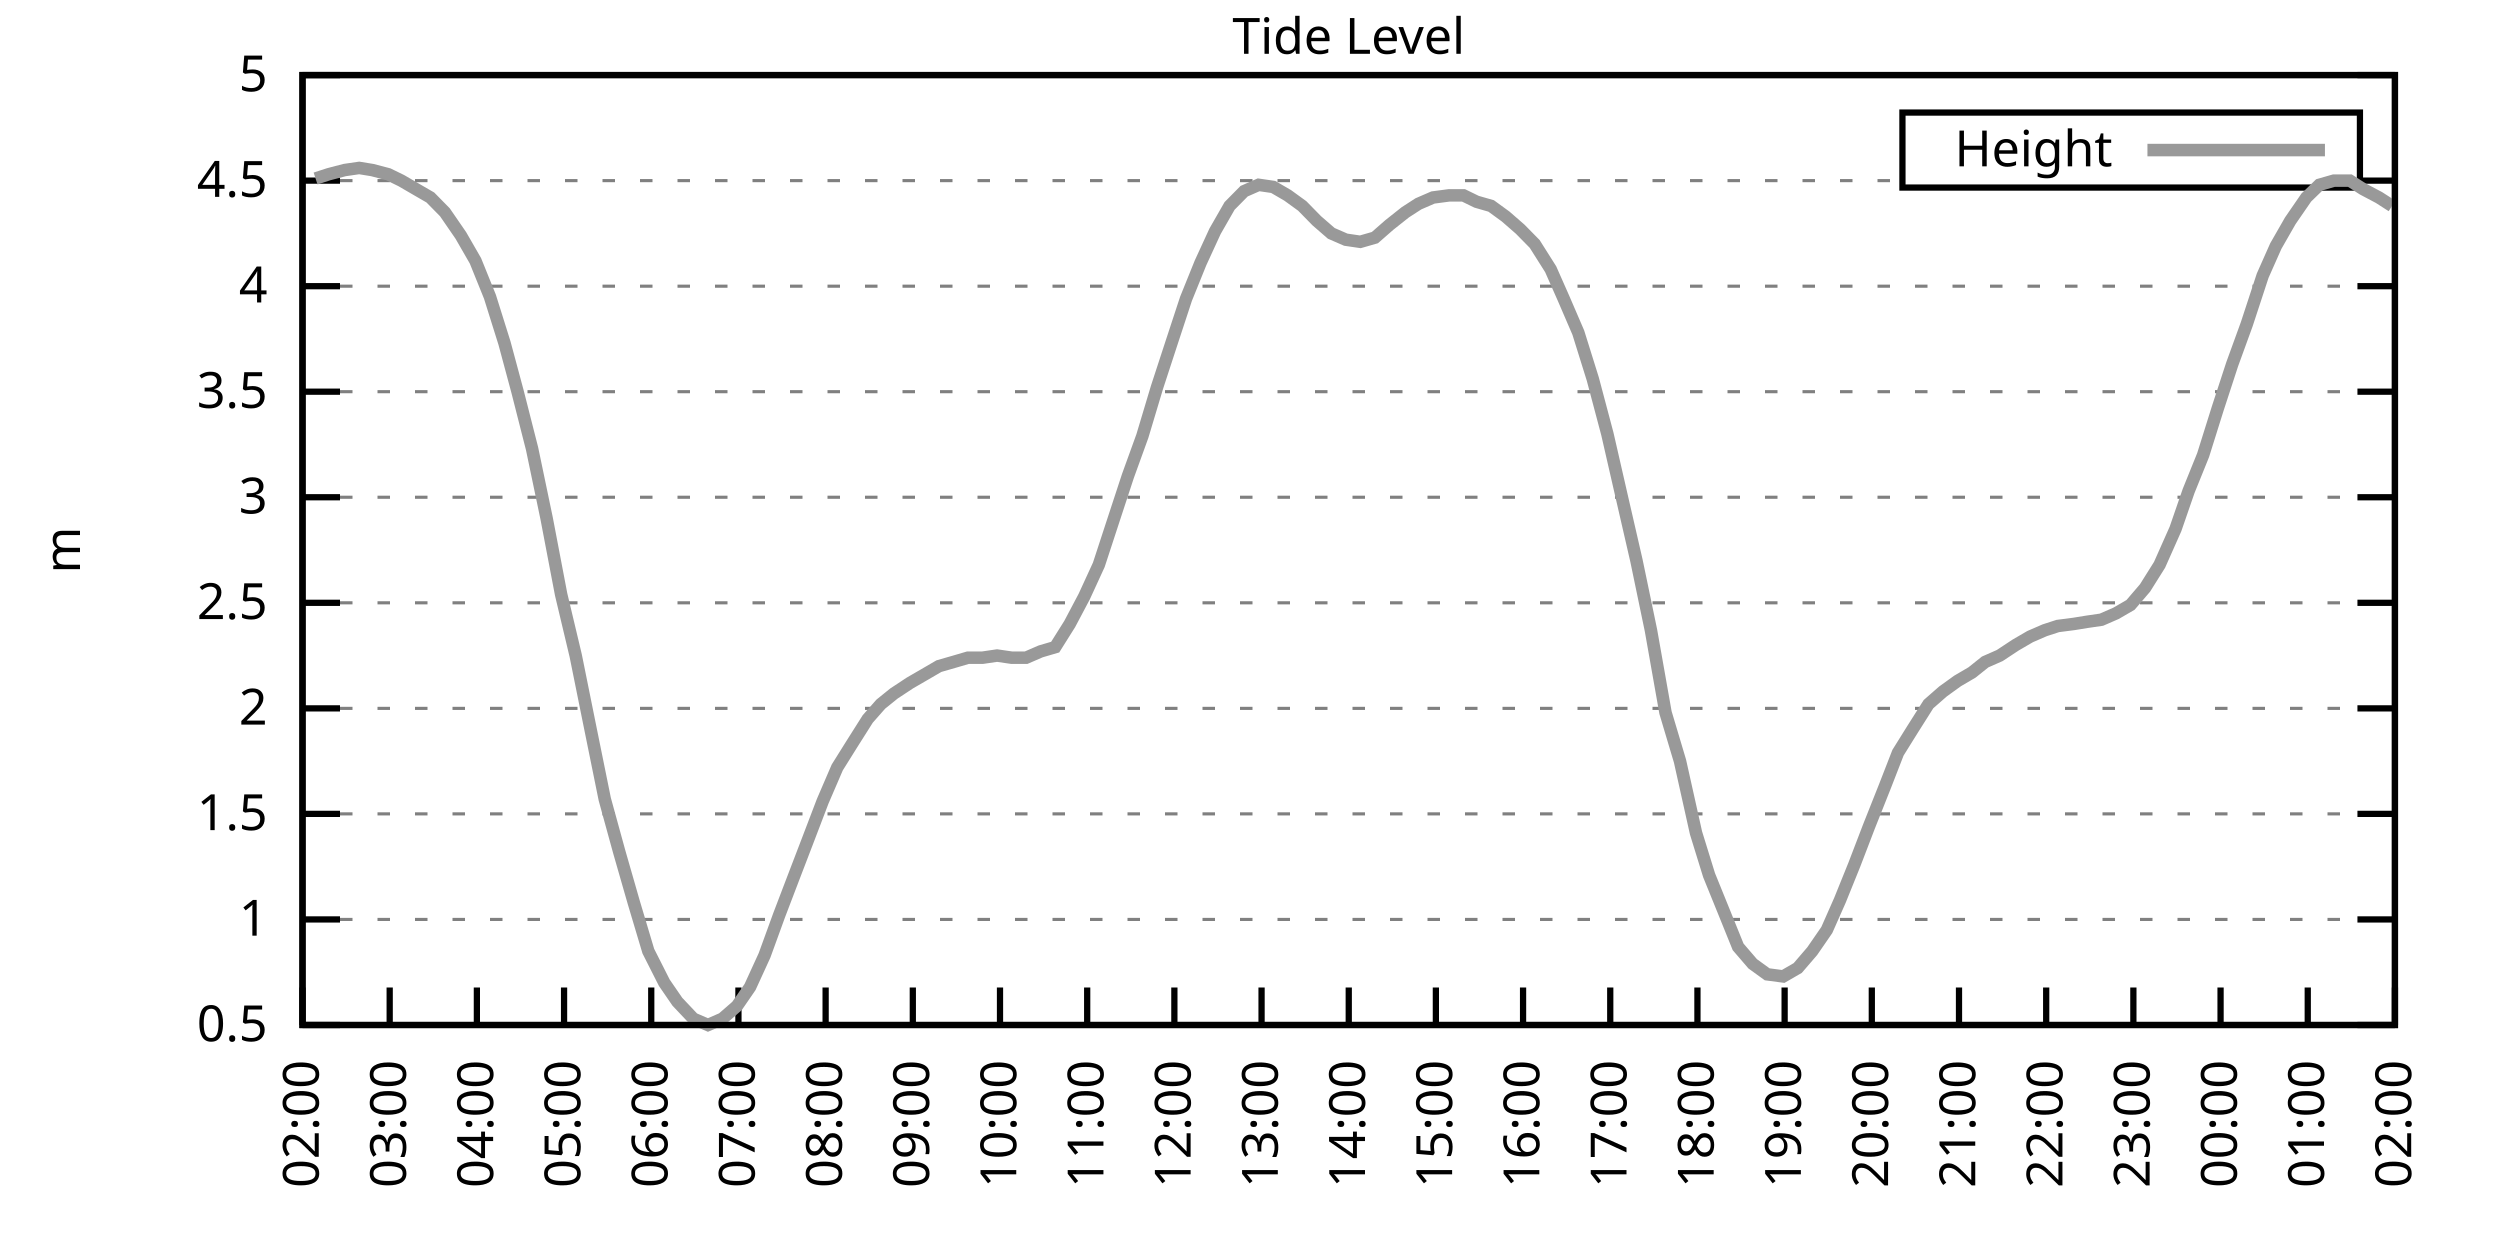
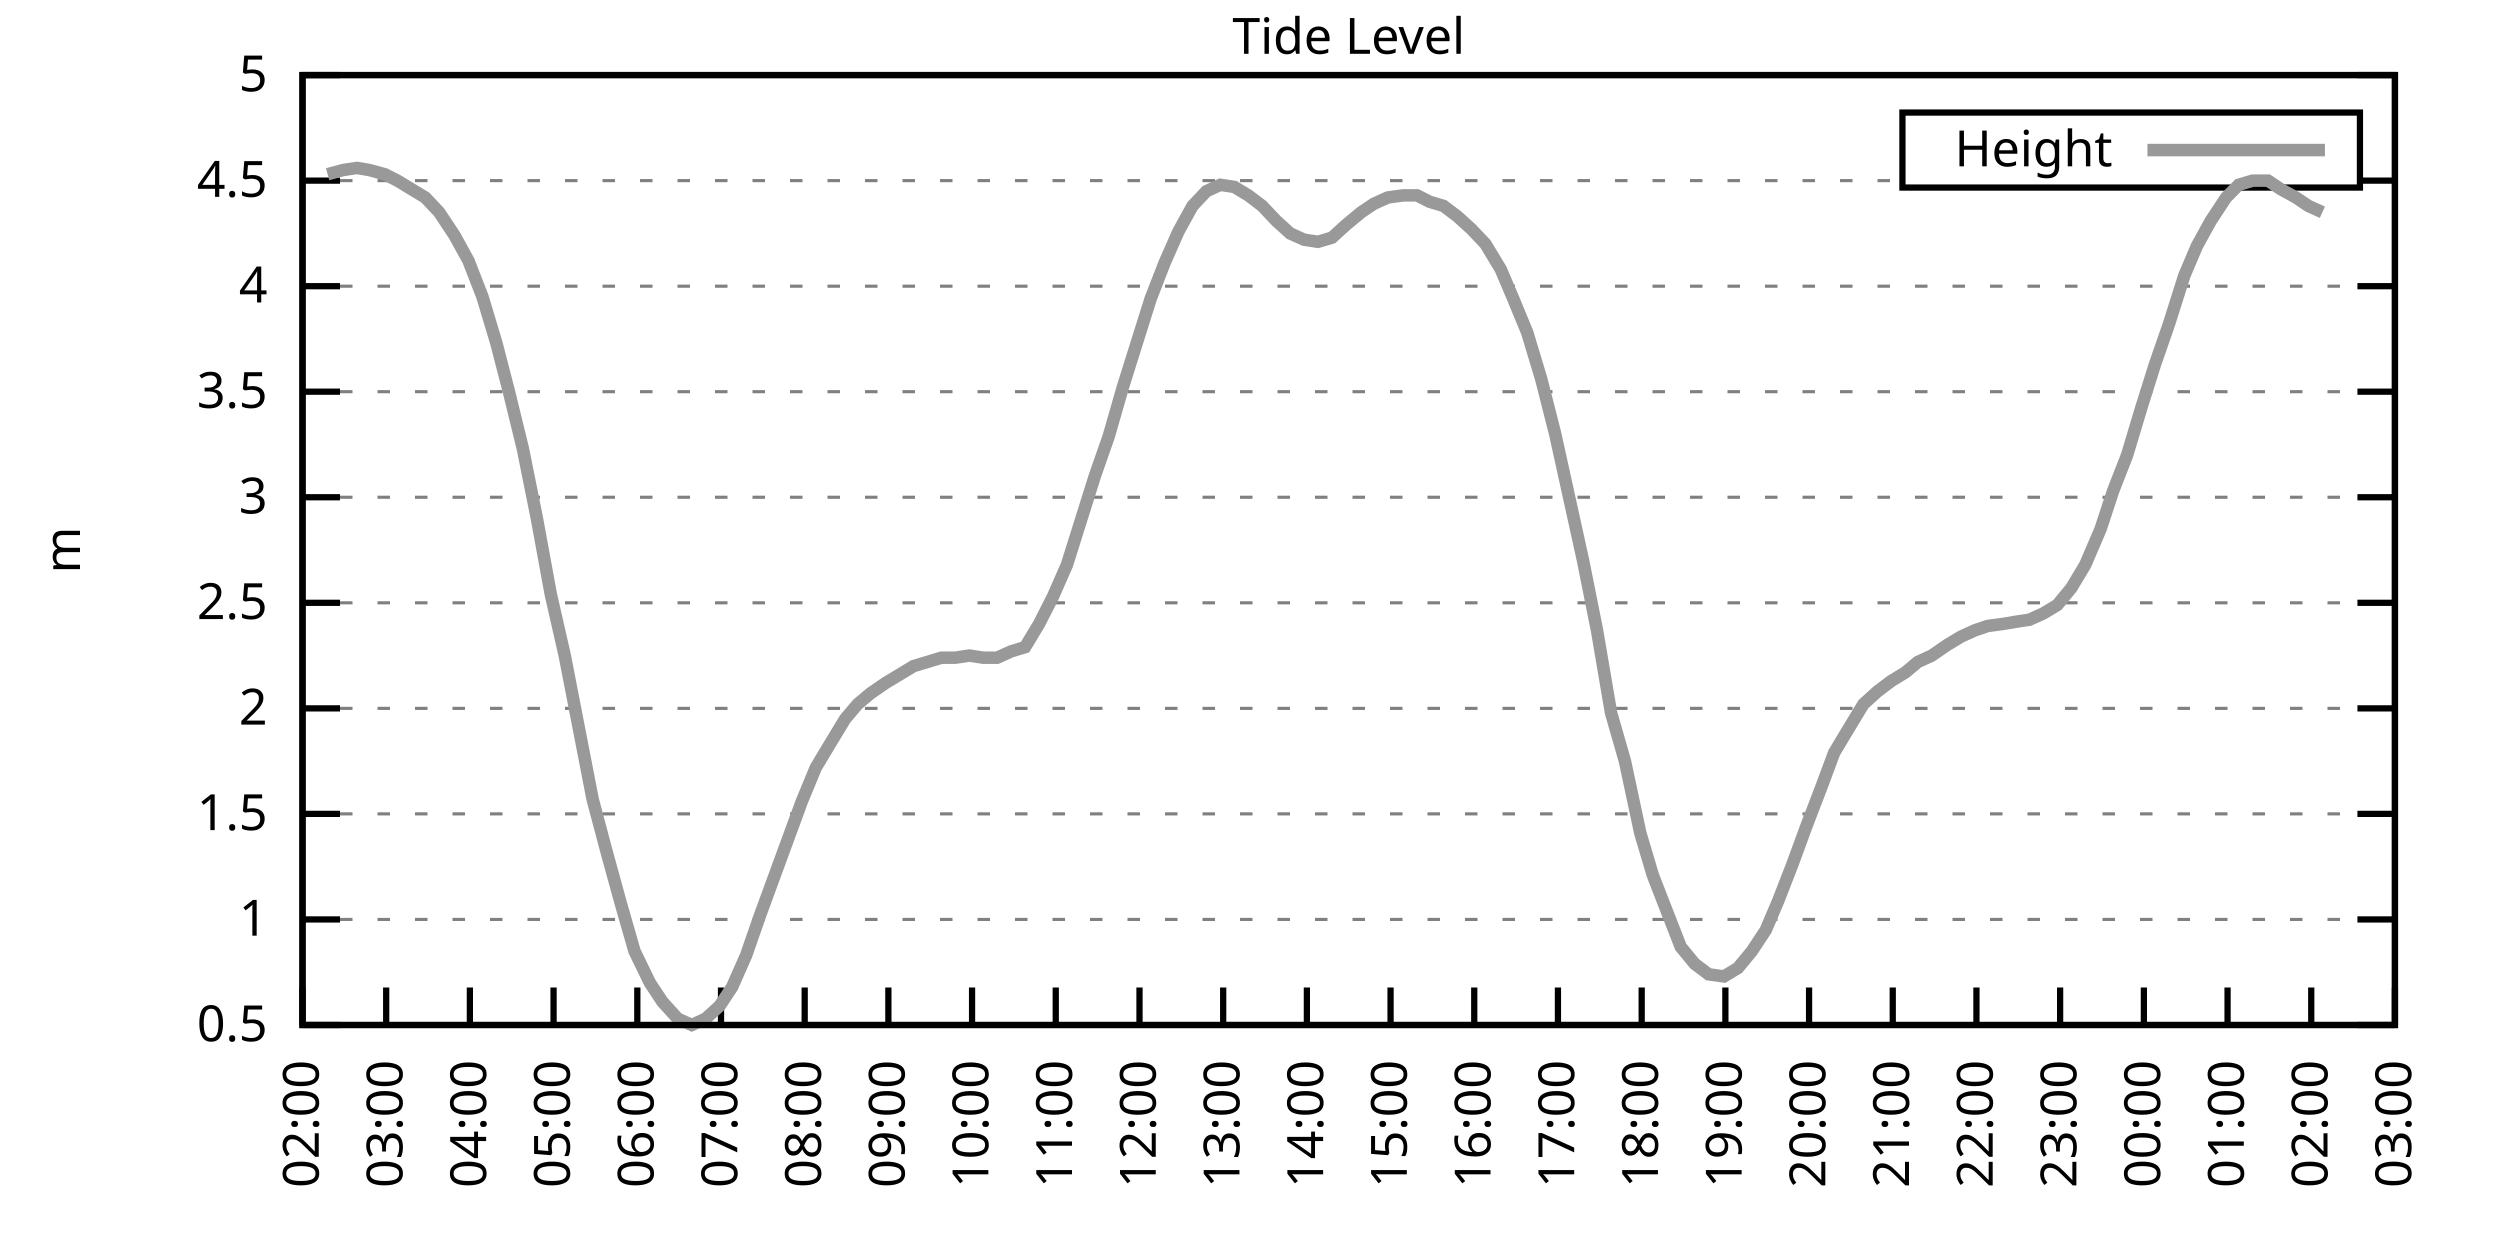
<svg xmlns="http://www.w3.org/2000/svg" xmlns:xlink="http://www.w3.org/1999/xlink" width="400" height="200" viewBox="0 0 400 200">
  <g id="gnuplot_canvas">
    <rect x="0" y="0" width="400" height="200" fill="none" />
    <defs>
      <circle id="gpDot" r="0.5" stroke-width="0.5" stroke="currentColor" />
      <path id="gpPt0" stroke-width="0.333" stroke="currentColor" d="M-1,0 h2 M0,-1 v2" />
      <path id="gpPt1" stroke-width="0.333" stroke="currentColor" d="M-1,-1 L1,1 M1,-1 L-1,1" />
      <path id="gpPt2" stroke-width="0.333" stroke="currentColor" d="M-1,0 L1,0 M0,-1 L0,1 M-1,-1 L1,1 M-1,1 L1,-1" />
      <rect id="gpPt3" stroke-width="0.333" stroke="currentColor" x="-1" y="-1" width="2" height="2" />
      <rect id="gpPt4" stroke-width="0.333" stroke="currentColor" fill="currentColor" x="-1" y="-1" width="2" height="2" />
      <circle id="gpPt5" stroke-width="0.333" stroke="currentColor" cx="0" cy="0" r="1" />
      <use xlink:href="#gpPt5" id="gpPt6" fill="currentColor" stroke="none" />
      <path id="gpPt7" stroke-width="0.333" stroke="currentColor" d="M0,-1.33 L-1.33,0.67 L1.33,0.67 z" />
      <use xlink:href="#gpPt7" id="gpPt8" fill="currentColor" stroke="none" />
      <use xlink:href="#gpPt7" id="gpPt9" stroke="currentColor" transform="rotate(180)" />
      <use xlink:href="#gpPt9" id="gpPt10" fill="currentColor" stroke="none" />
      <use xlink:href="#gpPt3" id="gpPt11" stroke="currentColor" transform="rotate(45)" />
      <use xlink:href="#gpPt11" id="gpPt12" fill="currentColor" stroke="none" />
      <path id="gpPt13" stroke-width="0.333" stroke="currentColor" d="M0,1.330 L1.265,0.411 L0.782,-1.067 L-0.782,-1.076 L-1.265,0.411 z" />
      <use xlink:href="#gpPt13" id="gpPt14" fill="currentColor" stroke="none" />
      <filter id="textbox" filterUnits="objectBoundingBox" x="0" y="0" height="1" width="1">
        <feFlood flood-color="white" flood-opacity="1" result="bgnd" />
        <feComposite in="SourceGraphic" in2="bgnd" operator="atop" />
      </filter>
      <filter id="greybox" filterUnits="objectBoundingBox" x="0" y="0" height="1" width="1">
        <feFlood flood-color="lightgrey" flood-opacity="1" result="grey" />
        <feComposite in="SourceGraphic" in2="grey" operator="atop" />
      </filter>
    </defs>
    <g fill="none" color="white" stroke="currentColor" stroke-width="1.00" stroke-linecap="butt" stroke-linejoin="miter">
</g>
    <g fill="none" color="black" stroke="currentColor" stroke-width="1.00" stroke-linecap="butt" stroke-linejoin="miter">
      <g stroke="none" shape-rendering="crispEdges">
        <polygon fill="rgb(255, 255, 255)" points="48.40,164.00 383.18,164.00 383.18,12.02 48.40,12.02 " />
      </g>
    </g>
    <g fill="none" color="black" stroke="currentColor" stroke-width="1.00" stroke-linecap="butt" stroke-linejoin="miter">
</g>
    <g fill="none" color="black" stroke="black" stroke-width="0.50" stroke-linecap="butt" stroke-linejoin="miter">
</g>
    <g fill="none" color="gray" stroke="currentColor" stroke-width="0.50" stroke-linecap="butt" stroke-linejoin="miter">
      <path stroke="gray" stroke-dasharray="2,4" class="gridline" d="M48.40,164.00 L383.19,164.00  " />
    </g>
    <g fill="none" color="gray" stroke="gray" stroke-width="1.00" stroke-linecap="butt" stroke-linejoin="miter">
</g>
    <g fill="none" color="black" stroke="currentColor" stroke-width="1.00" stroke-linecap="butt" stroke-linejoin="miter">
      <path stroke="black" d="M48.40,164.00 L54.40,164.00 M383.19,164.00 L377.19,164.00  " />
      <g transform="translate(42.80,166.60)" stroke="none" fill="black" font-family="Sans" font-size="8.00" text-anchor="end">
        <text>
          <tspan font-family="Sans"> 0.5</tspan>
        </text>
      </g>
    </g>
    <g fill="none" color="black" stroke="currentColor" stroke-width="1.00" stroke-linecap="butt" stroke-linejoin="miter">
</g>
    <g fill="none" color="black" stroke="black" stroke-width="0.50" stroke-linecap="butt" stroke-linejoin="miter">
</g>
    <g fill="none" color="gray" stroke="currentColor" stroke-width="0.50" stroke-linecap="butt" stroke-linejoin="miter">
      <path stroke="gray" stroke-dasharray="2,4" class="gridline" d="M48.40,147.11 L383.19,147.11  " />
    </g>
    <g fill="none" color="gray" stroke="gray" stroke-width="1.00" stroke-linecap="butt" stroke-linejoin="miter">
</g>
    <g fill="none" color="black" stroke="currentColor" stroke-width="1.00" stroke-linecap="butt" stroke-linejoin="miter">
      <path stroke="black" d="M48.40,147.11 L54.40,147.11 M383.19,147.11 L377.19,147.11  " />
      <g transform="translate(42.80,149.71)" stroke="none" fill="black" font-family="Sans" font-size="8.00" text-anchor="end">
        <text>
          <tspan font-family="Sans"> 1</tspan>
        </text>
      </g>
    </g>
    <g fill="none" color="black" stroke="currentColor" stroke-width="1.00" stroke-linecap="butt" stroke-linejoin="miter">
</g>
    <g fill="none" color="black" stroke="black" stroke-width="0.50" stroke-linecap="butt" stroke-linejoin="miter">
</g>
    <g fill="none" color="gray" stroke="currentColor" stroke-width="0.50" stroke-linecap="butt" stroke-linejoin="miter">
      <path stroke="gray" stroke-dasharray="2,4" class="gridline" d="M48.40,130.22 L383.19,130.22  " />
    </g>
    <g fill="none" color="gray" stroke="gray" stroke-width="1.00" stroke-linecap="butt" stroke-linejoin="miter">
</g>
    <g fill="none" color="black" stroke="currentColor" stroke-width="1.00" stroke-linecap="butt" stroke-linejoin="miter">
      <path stroke="black" d="M48.40,130.22 L54.40,130.22 M383.19,130.22 L377.19,130.22  " />
      <g transform="translate(42.80,132.82)" stroke="none" fill="black" font-family="Sans" font-size="8.00" text-anchor="end">
        <text>
          <tspan font-family="Sans"> 1.5</tspan>
        </text>
      </g>
    </g>
    <g fill="none" color="black" stroke="currentColor" stroke-width="1.00" stroke-linecap="butt" stroke-linejoin="miter">
</g>
    <g fill="none" color="black" stroke="black" stroke-width="0.50" stroke-linecap="butt" stroke-linejoin="miter">
</g>
    <g fill="none" color="gray" stroke="currentColor" stroke-width="0.50" stroke-linecap="butt" stroke-linejoin="miter">
      <path stroke="gray" stroke-dasharray="2,4" class="gridline" d="M48.40,113.34 L383.19,113.34  " />
    </g>
    <g fill="none" color="gray" stroke="gray" stroke-width="1.00" stroke-linecap="butt" stroke-linejoin="miter">
</g>
    <g fill="none" color="black" stroke="currentColor" stroke-width="1.00" stroke-linecap="butt" stroke-linejoin="miter">
      <path stroke="black" d="M48.40,113.34 L54.40,113.34 M383.19,113.34 L377.19,113.34  " />
      <g transform="translate(42.80,115.94)" stroke="none" fill="black" font-family="Sans" font-size="8.00" text-anchor="end">
        <text>
          <tspan font-family="Sans"> 2</tspan>
        </text>
      </g>
    </g>
    <g fill="none" color="black" stroke="currentColor" stroke-width="1.00" stroke-linecap="butt" stroke-linejoin="miter">
</g>
    <g fill="none" color="black" stroke="black" stroke-width="0.50" stroke-linecap="butt" stroke-linejoin="miter">
</g>
    <g fill="none" color="gray" stroke="currentColor" stroke-width="0.50" stroke-linecap="butt" stroke-linejoin="miter">
      <path stroke="gray" stroke-dasharray="2,4" class="gridline" d="M48.40,96.45 L383.19,96.45  " />
    </g>
    <g fill="none" color="gray" stroke="gray" stroke-width="1.00" stroke-linecap="butt" stroke-linejoin="miter">
</g>
    <g fill="none" color="black" stroke="currentColor" stroke-width="1.00" stroke-linecap="butt" stroke-linejoin="miter">
      <path stroke="black" d="M48.40,96.45 L54.40,96.45 M383.19,96.45 L377.19,96.45  " />
      <g transform="translate(42.80,99.05)" stroke="none" fill="black" font-family="Sans" font-size="8.00" text-anchor="end">
        <text>
          <tspan font-family="Sans"> 2.5</tspan>
        </text>
      </g>
    </g>
    <g fill="none" color="black" stroke="currentColor" stroke-width="1.00" stroke-linecap="butt" stroke-linejoin="miter">
</g>
    <g fill="none" color="black" stroke="black" stroke-width="0.50" stroke-linecap="butt" stroke-linejoin="miter">
</g>
    <g fill="none" color="gray" stroke="currentColor" stroke-width="0.50" stroke-linecap="butt" stroke-linejoin="miter">
      <path stroke="gray" stroke-dasharray="2,4" class="gridline" d="M48.40,79.56 L383.19,79.56  " />
    </g>
    <g fill="none" color="gray" stroke="gray" stroke-width="1.00" stroke-linecap="butt" stroke-linejoin="miter">
</g>
    <g fill="none" color="black" stroke="currentColor" stroke-width="1.00" stroke-linecap="butt" stroke-linejoin="miter">
      <path stroke="black" d="M48.40,79.56 L54.40,79.56 M383.19,79.56 L377.19,79.56  " />
      <g transform="translate(42.80,82.16)" stroke="none" fill="black" font-family="Sans" font-size="8.00" text-anchor="end">
        <text>
          <tspan font-family="Sans"> 3</tspan>
        </text>
      </g>
    </g>
    <g fill="none" color="black" stroke="currentColor" stroke-width="1.00" stroke-linecap="butt" stroke-linejoin="miter">
</g>
    <g fill="none" color="black" stroke="black" stroke-width="0.50" stroke-linecap="butt" stroke-linejoin="miter">
</g>
    <g fill="none" color="gray" stroke="currentColor" stroke-width="0.50" stroke-linecap="butt" stroke-linejoin="miter">
      <path stroke="gray" stroke-dasharray="2,4" class="gridline" d="M48.40,62.67 L383.19,62.67  " />
    </g>
    <g fill="none" color="gray" stroke="gray" stroke-width="1.00" stroke-linecap="butt" stroke-linejoin="miter">
</g>
    <g fill="none" color="black" stroke="currentColor" stroke-width="1.00" stroke-linecap="butt" stroke-linejoin="miter">
      <path stroke="black" d="M48.40,62.67 L54.40,62.67 M383.19,62.67 L377.19,62.67  " />
      <g transform="translate(42.80,65.27)" stroke="none" fill="black" font-family="Sans" font-size="8.00" text-anchor="end">
        <text>
          <tspan font-family="Sans"> 3.5</tspan>
        </text>
      </g>
    </g>
    <g fill="none" color="black" stroke="currentColor" stroke-width="1.00" stroke-linecap="butt" stroke-linejoin="miter">
</g>
    <g fill="none" color="black" stroke="black" stroke-width="0.50" stroke-linecap="butt" stroke-linejoin="miter">
</g>
    <g fill="none" color="gray" stroke="currentColor" stroke-width="0.50" stroke-linecap="butt" stroke-linejoin="miter">
      <path stroke="gray" stroke-dasharray="2,4" class="gridline" d="M48.40,45.79 L383.19,45.79  " />
    </g>
    <g fill="none" color="gray" stroke="gray" stroke-width="1.00" stroke-linecap="butt" stroke-linejoin="miter">
</g>
    <g fill="none" color="black" stroke="currentColor" stroke-width="1.00" stroke-linecap="butt" stroke-linejoin="miter">
      <path stroke="black" d="M48.40,45.79 L54.40,45.79 M383.19,45.79 L377.19,45.79  " />
      <g transform="translate(42.80,48.39)" stroke="none" fill="black" font-family="Sans" font-size="8.00" text-anchor="end">
        <text>
          <tspan font-family="Sans"> 4</tspan>
        </text>
      </g>
    </g>
    <g fill="none" color="black" stroke="currentColor" stroke-width="1.00" stroke-linecap="butt" stroke-linejoin="miter">
</g>
    <g fill="none" color="black" stroke="black" stroke-width="0.50" stroke-linecap="butt" stroke-linejoin="miter">
</g>
    <g fill="none" color="gray" stroke="currentColor" stroke-width="0.50" stroke-linecap="butt" stroke-linejoin="miter">
      <path stroke="gray" stroke-dasharray="2,4" class="gridline" d="M48.40,28.90 L304.39,28.90 M377.59,28.90 L383.19,28.90  " />
    </g>
    <g fill="none" color="gray" stroke="gray" stroke-width="1.00" stroke-linecap="butt" stroke-linejoin="miter">
</g>
    <g fill="none" color="black" stroke="currentColor" stroke-width="1.00" stroke-linecap="butt" stroke-linejoin="miter">
      <path stroke="black" d="M48.40,28.90 L54.40,28.90 M383.19,28.90 L377.19,28.90  " />
      <g transform="translate(42.80,31.50)" stroke="none" fill="black" font-family="Sans" font-size="8.00" text-anchor="end">
        <text>
          <tspan font-family="Sans"> 4.5</tspan>
        </text>
      </g>
    </g>
    <g fill="none" color="black" stroke="currentColor" stroke-width="1.00" stroke-linecap="butt" stroke-linejoin="miter">
</g>
    <g fill="none" color="black" stroke="black" stroke-width="0.50" stroke-linecap="butt" stroke-linejoin="miter">
</g>
    <g fill="none" color="gray" stroke="currentColor" stroke-width="0.50" stroke-linecap="butt" stroke-linejoin="miter">
      <path stroke="gray" stroke-dasharray="2,4" class="gridline" d="M48.40,12.01 L383.19,12.01  " />
    </g>
    <g fill="none" color="gray" stroke="gray" stroke-width="1.00" stroke-linecap="butt" stroke-linejoin="miter">
</g>
    <g fill="none" color="black" stroke="currentColor" stroke-width="1.00" stroke-linecap="butt" stroke-linejoin="miter">
      <path stroke="black" d="M48.40,12.01 L54.40,12.01 M383.19,12.01 L377.19,12.01  " />
      <g transform="translate(42.80,14.61)" stroke="none" fill="black" font-family="Sans" font-size="8.00" text-anchor="end">
        <text>
          <tspan font-family="Sans"> 5</tspan>
        </text>
      </g>
    </g>
    <g fill="none" color="black" stroke="currentColor" stroke-width="1.00" stroke-linecap="butt" stroke-linejoin="miter">
      <path stroke="black" d="M48.40,164.00 L48.40,158.00  " />
      <g transform="translate(51.00,169.60) rotate(270.00)" stroke="none" fill="black" font-family="Sans" font-size="8.00" text-anchor="end">
        <text>
          <tspan font-family="Sans">02:00</tspan>
        </text>
      </g>
    </g>
    <g fill="none" color="black" stroke="currentColor" stroke-width="1.00" stroke-linecap="butt" stroke-linejoin="miter">
-       <path stroke="black" d="M62.35,164.00 L62.35,158.00  " />
-       <g transform="translate(64.95,169.60) rotate(270.00)" stroke="none" fill="black" font-family="Sans" font-size="8.00" text-anchor="end">
+       <path stroke="black" d="M61.79,164.00 L61.79,158.00  " />
+       <g transform="translate(64.39,169.60) rotate(270.00)" stroke="none" fill="black" font-family="Sans" font-size="8.00" text-anchor="end">
        <text>
          <tspan font-family="Sans">03:00</tspan>
        </text>
      </g>
    </g>
    <g fill="none" color="black" stroke="currentColor" stroke-width="1.00" stroke-linecap="butt" stroke-linejoin="miter">
-       <path stroke="black" d="M76.30,164.00 L76.30,158.00  " />
-       <g transform="translate(78.90,169.60) rotate(270.00)" stroke="none" fill="black" font-family="Sans" font-size="8.00" text-anchor="end">
+       <path stroke="black" d="M75.18,164.00 L75.18,158.00  " />
+       <g transform="translate(77.78,169.60) rotate(270.00)" stroke="none" fill="black" font-family="Sans" font-size="8.00" text-anchor="end">
        <text>
          <tspan font-family="Sans">04:00</tspan>
        </text>
      </g>
    </g>
    <g fill="none" color="black" stroke="currentColor" stroke-width="1.00" stroke-linecap="butt" stroke-linejoin="miter">
-       <path stroke="black" d="M90.25,164.00 L90.25,158.00  " />
-       <g transform="translate(92.85,169.60) rotate(270.00)" stroke="none" fill="black" font-family="Sans" font-size="8.00" text-anchor="end">
+       <path stroke="black" d="M88.57,164.00 L88.57,158.00  " />
+       <g transform="translate(91.17,169.60) rotate(270.00)" stroke="none" fill="black" font-family="Sans" font-size="8.00" text-anchor="end">
        <text>
          <tspan font-family="Sans">05:00</tspan>
        </text>
      </g>
    </g>
    <g fill="none" color="black" stroke="currentColor" stroke-width="1.00" stroke-linecap="butt" stroke-linejoin="miter">
-       <path stroke="black" d="M104.20,164.00 L104.20,158.00  " />
-       <g transform="translate(106.80,169.60) rotate(270.00)" stroke="none" fill="black" font-family="Sans" font-size="8.00" text-anchor="end">
+       <path stroke="black" d="M101.97,164.00 L101.97,158.00  " />
+       <g transform="translate(104.57,169.60) rotate(270.00)" stroke="none" fill="black" font-family="Sans" font-size="8.00" text-anchor="end">
        <text>
          <tspan font-family="Sans">06:00</tspan>
        </text>
      </g>
    </g>
    <g fill="none" color="black" stroke="currentColor" stroke-width="1.00" stroke-linecap="butt" stroke-linejoin="miter">
-       <path stroke="black" d="M118.15,164.00 L118.15,158.00  " />
-       <g transform="translate(120.75,169.60) rotate(270.00)" stroke="none" fill="black" font-family="Sans" font-size="8.00" text-anchor="end">
+       <path stroke="black" d="M115.36,164.00 L115.36,158.00  " />
+       <g transform="translate(117.96,169.60) rotate(270.00)" stroke="none" fill="black" font-family="Sans" font-size="8.00" text-anchor="end">
        <text>
          <tspan font-family="Sans">07:00</tspan>
        </text>
      </g>
    </g>
    <g fill="none" color="black" stroke="currentColor" stroke-width="1.00" stroke-linecap="butt" stroke-linejoin="miter">
-       <path stroke="black" d="M132.10,164.00 L132.10,158.00  " />
-       <g transform="translate(134.70,169.60) rotate(270.00)" stroke="none" fill="black" font-family="Sans" font-size="8.00" text-anchor="end">
+       <path stroke="black" d="M128.75,164.00 L128.75,158.00  " />
+       <g transform="translate(131.35,169.60) rotate(270.00)" stroke="none" fill="black" font-family="Sans" font-size="8.00" text-anchor="end">
        <text>
          <tspan font-family="Sans">08:00</tspan>
        </text>
      </g>
    </g>
    <g fill="none" color="black" stroke="currentColor" stroke-width="1.00" stroke-linecap="butt" stroke-linejoin="miter">
-       <path stroke="black" d="M146.05,164.00 L146.05,158.00  " />
-       <g transform="translate(148.65,169.60) rotate(270.00)" stroke="none" fill="black" font-family="Sans" font-size="8.00" text-anchor="end">
+       <path stroke="black" d="M142.14,164.00 L142.14,158.00  " />
+       <g transform="translate(144.74,169.60) rotate(270.00)" stroke="none" fill="black" font-family="Sans" font-size="8.00" text-anchor="end">
        <text>
          <tspan font-family="Sans">09:00</tspan>
        </text>
      </g>
    </g>
    <g fill="none" color="black" stroke="currentColor" stroke-width="1.00" stroke-linecap="butt" stroke-linejoin="miter">
-       <path stroke="black" d="M160.00,164.00 L160.00,158.00  " />
-       <g transform="translate(162.60,169.60) rotate(270.00)" stroke="none" fill="black" font-family="Sans" font-size="8.00" text-anchor="end">
+       <path stroke="black" d="M155.53,164.00 L155.53,158.00  " />
+       <g transform="translate(158.13,169.60) rotate(270.00)" stroke="none" fill="black" font-family="Sans" font-size="8.00" text-anchor="end">
        <text>
          <tspan font-family="Sans">10:00</tspan>
        </text>
      </g>
    </g>
    <g fill="none" color="black" stroke="currentColor" stroke-width="1.00" stroke-linecap="butt" stroke-linejoin="miter">
-       <path stroke="black" d="M173.95,164.00 L173.95,158.00  " />
-       <g transform="translate(176.55,169.60) rotate(270.00)" stroke="none" fill="black" font-family="Sans" font-size="8.00" text-anchor="end">
+       <path stroke="black" d="M168.92,164.00 L168.92,158.00  " />
+       <g transform="translate(171.52,169.60) rotate(270.00)" stroke="none" fill="black" font-family="Sans" font-size="8.00" text-anchor="end">
        <text>
          <tspan font-family="Sans">11:00</tspan>
        </text>
      </g>
    </g>
    <g fill="none" color="black" stroke="currentColor" stroke-width="1.00" stroke-linecap="butt" stroke-linejoin="miter">
-       <path stroke="black" d="M187.90,164.00 L187.90,158.00  " />
-       <g transform="translate(190.50,169.60) rotate(270.00)" stroke="none" fill="black" font-family="Sans" font-size="8.00" text-anchor="end">
+       <path stroke="black" d="M182.32,164.00 L182.32,158.00  " />
+       <g transform="translate(184.92,169.60) rotate(270.00)" stroke="none" fill="black" font-family="Sans" font-size="8.00" text-anchor="end">
        <text>
          <tspan font-family="Sans">12:00</tspan>
        </text>
      </g>
    </g>
    <g fill="none" color="black" stroke="currentColor" stroke-width="1.00" stroke-linecap="butt" stroke-linejoin="miter">
-       <path stroke="black" d="M201.85,164.00 L201.85,158.00  " />
-       <g transform="translate(204.45,169.60) rotate(270.00)" stroke="none" fill="black" font-family="Sans" font-size="8.00" text-anchor="end">
+       <path stroke="black" d="M195.71,164.00 L195.71,158.00  " />
+       <g transform="translate(198.31,169.60) rotate(270.00)" stroke="none" fill="black" font-family="Sans" font-size="8.00" text-anchor="end">
        <text>
          <tspan font-family="Sans">13:00</tspan>
        </text>
      </g>
    </g>
    <g fill="none" color="black" stroke="currentColor" stroke-width="1.00" stroke-linecap="butt" stroke-linejoin="miter">
-       <path stroke="black" d="M215.80,164.00 L215.80,158.00  " />
-       <g transform="translate(218.40,169.60) rotate(270.00)" stroke="none" fill="black" font-family="Sans" font-size="8.00" text-anchor="end">
+       <path stroke="black" d="M209.10,164.00 L209.10,158.00  " />
+       <g transform="translate(211.70,169.60) rotate(270.00)" stroke="none" fill="black" font-family="Sans" font-size="8.00" text-anchor="end">
        <text>
          <tspan font-family="Sans">14:00</tspan>
        </text>
      </g>
    </g>
    <g fill="none" color="black" stroke="currentColor" stroke-width="1.00" stroke-linecap="butt" stroke-linejoin="miter">
-       <path stroke="black" d="M229.74,164.00 L229.74,158.00  " />
-       <g transform="translate(232.34,169.60) rotate(270.00)" stroke="none" fill="black" font-family="Sans" font-size="8.00" text-anchor="end">
+       <path stroke="black" d="M222.49,164.00 L222.49,158.00  " />
+       <g transform="translate(225.09,169.60) rotate(270.00)" stroke="none" fill="black" font-family="Sans" font-size="8.00" text-anchor="end">
        <text>
          <tspan font-family="Sans">15:00</tspan>
        </text>
      </g>
    </g>
    <g fill="none" color="black" stroke="currentColor" stroke-width="1.00" stroke-linecap="butt" stroke-linejoin="miter">
-       <path stroke="black" d="M243.69,164.00 L243.69,158.00  " />
-       <g transform="translate(246.29,169.60) rotate(270.00)" stroke="none" fill="black" font-family="Sans" font-size="8.00" text-anchor="end">
+       <path stroke="black" d="M235.88,164.00 L235.88,158.00  " />
+       <g transform="translate(238.48,169.60) rotate(270.00)" stroke="none" fill="black" font-family="Sans" font-size="8.00" text-anchor="end">
        <text>
          <tspan font-family="Sans">16:00</tspan>
        </text>
      </g>
    </g>
    <g fill="none" color="black" stroke="currentColor" stroke-width="1.00" stroke-linecap="butt" stroke-linejoin="miter">
-       <path stroke="black" d="M257.64,164.00 L257.64,158.00  " />
-       <g transform="translate(260.24,169.60) rotate(270.00)" stroke="none" fill="black" font-family="Sans" font-size="8.00" text-anchor="end">
+       <path stroke="black" d="M249.27,164.00 L249.27,158.00  " />
+       <g transform="translate(251.87,169.60) rotate(270.00)" stroke="none" fill="black" font-family="Sans" font-size="8.00" text-anchor="end">
        <text>
          <tspan font-family="Sans">17:00</tspan>
        </text>
      </g>
    </g>
    <g fill="none" color="black" stroke="currentColor" stroke-width="1.00" stroke-linecap="butt" stroke-linejoin="miter">
-       <path stroke="black" d="M271.59,164.00 L271.59,158.00  " />
-       <g transform="translate(274.19,169.60) rotate(270.00)" stroke="none" fill="black" font-family="Sans" font-size="8.00" text-anchor="end">
+       <path stroke="black" d="M262.67,164.00 L262.67,158.00  " />
+       <g transform="translate(265.27,169.60) rotate(270.00)" stroke="none" fill="black" font-family="Sans" font-size="8.00" text-anchor="end">
        <text>
          <tspan font-family="Sans">18:00</tspan>
        </text>
      </g>
    </g>
    <g fill="none" color="black" stroke="currentColor" stroke-width="1.00" stroke-linecap="butt" stroke-linejoin="miter">
-       <path stroke="black" d="M285.54,164.00 L285.54,158.00  " />
-       <g transform="translate(288.14,169.60) rotate(270.00)" stroke="none" fill="black" font-family="Sans" font-size="8.00" text-anchor="end">
+       <path stroke="black" d="M276.06,164.00 L276.06,158.00  " />
+       <g transform="translate(278.66,169.60) rotate(270.00)" stroke="none" fill="black" font-family="Sans" font-size="8.00" text-anchor="end">
        <text>
          <tspan font-family="Sans">19:00</tspan>
        </text>
      </g>
    </g>
    <g fill="none" color="black" stroke="currentColor" stroke-width="1.00" stroke-linecap="butt" stroke-linejoin="miter">
-       <path stroke="black" d="M299.49,164.00 L299.49,158.00  " />
-       <g transform="translate(302.09,169.60) rotate(270.00)" stroke="none" fill="black" font-family="Sans" font-size="8.00" text-anchor="end">
+       <path stroke="black" d="M289.45,164.00 L289.45,158.00  " />
+       <g transform="translate(292.05,169.60) rotate(270.00)" stroke="none" fill="black" font-family="Sans" font-size="8.00" text-anchor="end">
        <text>
          <tspan font-family="Sans">20:00</tspan>
        </text>
      </g>
    </g>
    <g fill="none" color="black" stroke="currentColor" stroke-width="1.00" stroke-linecap="butt" stroke-linejoin="miter">
-       <path stroke="black" d="M313.44,164.00 L313.44,158.00  " />
-       <g transform="translate(316.04,169.60) rotate(270.00)" stroke="none" fill="black" font-family="Sans" font-size="8.00" text-anchor="end">
+       <path stroke="black" d="M302.84,164.00 L302.84,158.00  " />
+       <g transform="translate(305.44,169.60) rotate(270.00)" stroke="none" fill="black" font-family="Sans" font-size="8.00" text-anchor="end">
        <text>
          <tspan font-family="Sans">21:00</tspan>
        </text>
      </g>
    </g>
    <g fill="none" color="black" stroke="currentColor" stroke-width="1.00" stroke-linecap="butt" stroke-linejoin="miter">
-       <path stroke="black" d="M327.39,164.00 L327.39,158.00  " />
-       <g transform="translate(329.99,169.60) rotate(270.00)" stroke="none" fill="black" font-family="Sans" font-size="8.00" text-anchor="end">
+       <path stroke="black" d="M316.23,164.00 L316.23,158.00  " />
+       <g transform="translate(318.83,169.60) rotate(270.00)" stroke="none" fill="black" font-family="Sans" font-size="8.00" text-anchor="end">
        <text>
          <tspan font-family="Sans">22:00</tspan>
        </text>
      </g>
    </g>
    <g fill="none" color="black" stroke="currentColor" stroke-width="1.00" stroke-linecap="butt" stroke-linejoin="miter">
-       <path stroke="black" d="M341.34,164.00 L341.34,158.00  " />
-       <g transform="translate(343.94,169.60) rotate(270.00)" stroke="none" fill="black" font-family="Sans" font-size="8.00" text-anchor="end">
+       <path stroke="black" d="M329.62,164.00 L329.62,158.00  " />
+       <g transform="translate(332.22,169.60) rotate(270.00)" stroke="none" fill="black" font-family="Sans" font-size="8.00" text-anchor="end">
        <text>
          <tspan font-family="Sans">23:00</tspan>
        </text>
      </g>
    </g>
    <g fill="none" color="black" stroke="currentColor" stroke-width="1.00" stroke-linecap="butt" stroke-linejoin="miter">
-       <path stroke="black" d="M355.29,164.00 L355.29,158.00  " />
-       <g transform="translate(357.89,169.60) rotate(270.00)" stroke="none" fill="black" font-family="Sans" font-size="8.00" text-anchor="end">
+       <path stroke="black" d="M343.02,164.00 L343.02,158.00  " />
+       <g transform="translate(345.62,169.60) rotate(270.00)" stroke="none" fill="black" font-family="Sans" font-size="8.00" text-anchor="end">
        <text>
          <tspan font-family="Sans">00:00</tspan>
        </text>
      </g>
    </g>
    <g fill="none" color="black" stroke="currentColor" stroke-width="1.00" stroke-linecap="butt" stroke-linejoin="miter">
-       <path stroke="black" d="M369.24,164.00 L369.24,158.00  " />
-       <g transform="translate(371.84,169.60) rotate(270.00)" stroke="none" fill="black" font-family="Sans" font-size="8.00" text-anchor="end">
+       <path stroke="black" d="M356.41,164.00 L356.41,158.00  " />
+       <g transform="translate(359.01,169.60) rotate(270.00)" stroke="none" fill="black" font-family="Sans" font-size="8.00" text-anchor="end">
        <text>
          <tspan font-family="Sans">01:00</tspan>
+         </text>
+       </g>
+     </g>
+     <g fill="none" color="black" stroke="currentColor" stroke-width="1.00" stroke-linecap="butt" stroke-linejoin="miter">
+       <path stroke="black" d="M369.80,164.00 L369.80,158.00  " />
+       <g transform="translate(372.40,169.60) rotate(270.00)" stroke="none" fill="black" font-family="Sans" font-size="8.00" text-anchor="end">
+         <text>
+           <tspan font-family="Sans">02:00</tspan>
        </text>
      </g>
    </g>
    <g fill="none" color="black" stroke="currentColor" stroke-width="1.00" stroke-linecap="butt" stroke-linejoin="miter">
      <path stroke="black" d="M383.19,164.00 L383.19,158.00  " />
      <g transform="translate(385.79,169.60) rotate(270.00)" stroke="none" fill="black" font-family="Sans" font-size="8.00" text-anchor="end">
        <text>
-           <tspan font-family="Sans">02:00</tspan>
+           <tspan font-family="Sans">03:00</tspan>
        </text>
      </g>
    </g>
    <g fill="none" color="black" stroke="currentColor" stroke-width="1.00" stroke-linecap="butt" stroke-linejoin="miter">
</g>
    <g fill="none" color="black" stroke="currentColor" stroke-width="1.00" stroke-linecap="butt" stroke-linejoin="miter">
      <path stroke="black" d="M48.40,12.01 L48.40,164.00 L383.19,164.00 L383.19,12.01 L48.40,12.01 Z  " />
    </g>
    <g fill="none" color="black" stroke="currentColor" stroke-width="1.00" stroke-linecap="butt" stroke-linejoin="miter">
</g>
    <g fill="none" color="black" stroke="currentColor" stroke-width="1.00" stroke-linecap="butt" stroke-linejoin="miter">
      <path stroke="black" d="M304.39,30.01 L304.39,18.01 L377.59,18.01 L377.59,30.01 L304.39,30.01 Z  " />
    </g>
    <g id="Tide_level_plot_1">
      <g fill="none" color="white" stroke="black" stroke-width="2.00" stroke-linecap="butt" stroke-linejoin="miter">
</g>
      <g fill="none" color="black" stroke="currentColor" stroke-width="2.00" stroke-linecap="butt" stroke-linejoin="miter">
        <g transform="translate(337.99,26.61)" stroke="none" fill="black" font-family="Sans" font-size="8.00" text-anchor="end">
          <text>
            <tspan font-family="Sans">Height</tspan>
          </text>
        </g>
      </g>
      <g fill="none" color="black" stroke="currentColor" stroke-width="2.00" stroke-linecap="butt" stroke-linejoin="miter">
-         <path stroke="rgb(153, 153, 153)" d="M343.59,24.01 L371.99,24.01 M50.49,28.56 L52.58,27.88 L55.14,27.21 L57.47,26.87 L59.56,27.21 L62.12,27.88   L64.21,28.90 L66.53,30.25 L68.86,31.60 L71.18,33.96 L73.74,37.68 L76.07,41.73 L78.39,47.47 L80.72,54.90   L82.81,62.67 L85.13,71.79 L87.46,82.94 L89.78,95.10 L92.11,104.89 L94.43,116.38 L96.76,127.86 L99.08,136.30   L101.41,144.41 L103.73,152.18 L106.29,157.24 L108.38,160.28 L110.94,162.99 L113.27,164.00 L115.59,162.99 L117.92,160.96   L120.01,157.92 L122.33,152.85 L124.66,146.44 L126.98,140.36 L129.31,134.28 L131.63,128.20 L133.96,122.79 L136.28,119.08   L138.84,115.03 L140.93,112.66 L143.02,110.97 L145.58,109.28 L147.91,107.93 L150.23,106.58 L152.56,105.91 L154.88,105.23   L157.21,105.23 L159.53,104.89 L161.86,105.23 L164.18,105.23 L166.51,104.22 L168.83,103.54 L171.16,99.83 L173.48,95.44   L175.81,90.37 L178.13,83.28 L180.46,76.18 L182.78,69.77 L185.11,62.00 L187.43,54.90 L189.76,47.81 L192.08,42.07   L194.41,37.00 L196.73,32.95 L199.06,30.59 L201.38,29.57 L203.71,29.91 L206.03,31.26 L208.36,32.95 L210.68,35.32   L213.01,37.34 L215.33,38.35 L217.65,38.69 L219.98,38.02 L222.30,35.99 L224.86,33.96 L226.95,32.61 L229.28,31.60   L231.84,31.26 L234.16,31.26 L236.25,32.28 L238.58,32.95 L240.90,34.64 L243.23,36.67 L245.55,39.03 L248.11,43.08   L250.20,47.81 L252.53,53.22 L254.85,60.65 L257.18,69.43 L259.50,79.56 L261.83,89.69 L264.15,100.84 L266.48,114.01   L268.80,121.78 L271.36,133.26 L273.45,140.02 L275.78,145.76 L278.10,151.50 L280.43,154.21 L282.75,155.89 L285.31,156.23   L287.64,154.88 L289.96,152.18 L292.29,148.80 L294.38,144.07 L296.70,138.33 L299.03,132.25 L301.58,125.83 L303.68,120.43   L306.00,116.71 L308.56,112.66 L310.88,110.63 L313.21,108.95 L315.53,107.59 L317.63,105.91 L319.95,104.89 L322.51,103.20   L324.83,101.85 L327.16,100.84 L329.25,100.16 L331.81,99.83 L333.90,99.49 L336.23,99.15 L338.55,98.14 L340.88,96.79   L343.20,94.08 L345.53,90.37 L348.08,84.63 L350.18,78.55 L352.50,72.81 L354.83,65.38 L357.15,58.28 L359.48,51.87   L362.03,44.10 L364.13,39.37 L366.45,35.32 L369.01,31.60 L371.10,29.57 L373.43,28.90 L375.98,28.90 L378.08,30.25   L380.63,31.60 L382.73,32.95  " />
+         <path stroke="rgb(153, 153, 153)" d="M343.59,24.01 L371.99,24.01 M52.42,27.88 L54.87,27.21 L57.10,26.87 L59.11,27.21 L61.57,27.88 L63.58,28.90   L65.81,30.25 L68.04,31.60 L70.27,33.96 L72.73,37.68 L74.96,41.73 L77.19,47.47 L79.42,54.90 L81.43,62.67   L83.66,71.79 L85.90,82.94 L88.13,95.10 L90.36,104.89 L92.59,116.38 L94.82,127.86 L97.06,136.30 L99.29,144.41   L101.52,152.18 L103.98,157.24 L105.98,160.28 L108.44,162.99 L110.67,164.00 L112.90,162.99 L115.13,160.96 L117.14,157.92   L119.38,152.85 L121.61,146.44 L123.84,140.36 L126.07,134.28 L128.30,128.20 L130.54,122.79 L132.77,119.08 L135.22,115.03   L137.23,112.66 L139.24,110.97 L141.69,109.28 L143.93,107.93 L146.16,106.58 L148.39,105.91 L150.62,105.23 L152.85,105.23   L155.09,104.89 L157.32,105.23 L159.55,105.23 L161.78,104.22 L164.01,103.54 L166.25,99.83 L168.48,95.44 L170.71,90.37   L172.94,83.28 L175.17,76.18 L177.41,69.77 L179.64,62.00 L181.87,54.90 L184.10,47.81 L186.33,42.07 L188.57,37.00   L190.80,32.95 L193.03,30.59 L195.26,29.57 L197.49,29.91 L199.73,31.26 L201.96,32.95 L204.19,35.32 L206.42,37.34   L208.65,38.35 L210.88,38.69 L213.12,38.02 L215.35,35.99 L217.80,33.96 L219.81,32.61 L222.04,31.60 L224.50,31.26   L226.73,31.26 L228.74,32.28 L230.97,32.95 L233.20,34.64 L235.44,36.67 L237.67,39.03 L240.12,43.08 L242.13,47.81   L244.36,53.22 L246.60,60.65 L248.83,69.43 L251.06,79.56 L253.29,89.69 L255.52,100.84 L257.76,114.01 L259.99,121.78   L262.44,133.26 L264.45,140.02 L266.68,145.76 L268.92,151.50 L271.15,154.21 L273.38,155.89 L275.83,156.23 L278.07,154.88   L280.30,152.18 L282.53,148.80 L284.54,144.07 L286.77,138.33 L289.00,132.25 L291.46,125.83 L293.47,120.43 L295.70,116.71   L298.15,112.66 L300.39,110.63 L302.62,108.95 L304.85,107.59 L306.86,105.91 L309.09,104.89 L311.54,103.20 L313.78,101.85   L316.01,100.84 L318.02,100.16 L320.47,99.83 L322.48,99.49 L324.71,99.15 L326.95,98.14 L329.18,96.79 L331.41,94.08   L333.64,90.37 L336.10,84.63 L338.10,78.55 L340.34,72.81 L342.57,65.38 L344.80,58.28 L347.03,51.87 L349.49,44.10   L351.50,39.37 L353.73,35.32 L356.18,31.60 L358.19,29.57 L360.42,28.90 L362.88,28.90 L364.89,30.25 L367.34,31.60   L369.35,32.95 L371.58,33.96  " />
      </g>
    </g>
    <g fill="none" color="black" stroke="currentColor" stroke-width="2.00" stroke-linecap="butt" stroke-linejoin="miter">
</g>
    <g fill="none" color="black" stroke="black" stroke-width="1.00" stroke-linecap="butt" stroke-linejoin="miter">
</g>
    <g fill="none" color="black" stroke="currentColor" stroke-width="1.00" stroke-linecap="butt" stroke-linejoin="miter">
      <path stroke="black" d="M48.40,12.01 L48.40,164.00 L383.19,164.00 L383.19,12.01 L48.40,12.01 Z  " />
      <g transform="translate(12.80,88.01) rotate(270.00)" stroke="none" fill="black" font-family="Sans" font-size="8.00" text-anchor="middle">
        <text>
          <tspan font-family="Sans">m</tspan>
        </text>
      </g>
    </g>
    <g fill="none" color="black" stroke="currentColor" stroke-width="1.00" stroke-linecap="butt" stroke-linejoin="miter">
</g>
    <g fill="none" color="black" stroke="currentColor" stroke-width="1.00" stroke-linecap="butt" stroke-linejoin="miter">
      <g transform="translate(215.79,8.61)" stroke="none" fill="black" font-family="Sans" font-size="8.00" text-anchor="middle">
        <text>
          <tspan font-family="Sans">Tide Level</tspan>
        </text>
      </g>
    </g>
    <g fill="none" color="black" stroke="currentColor" stroke-width="1.00" stroke-linecap="butt" stroke-linejoin="miter">
</g>
  </g>
</svg>
